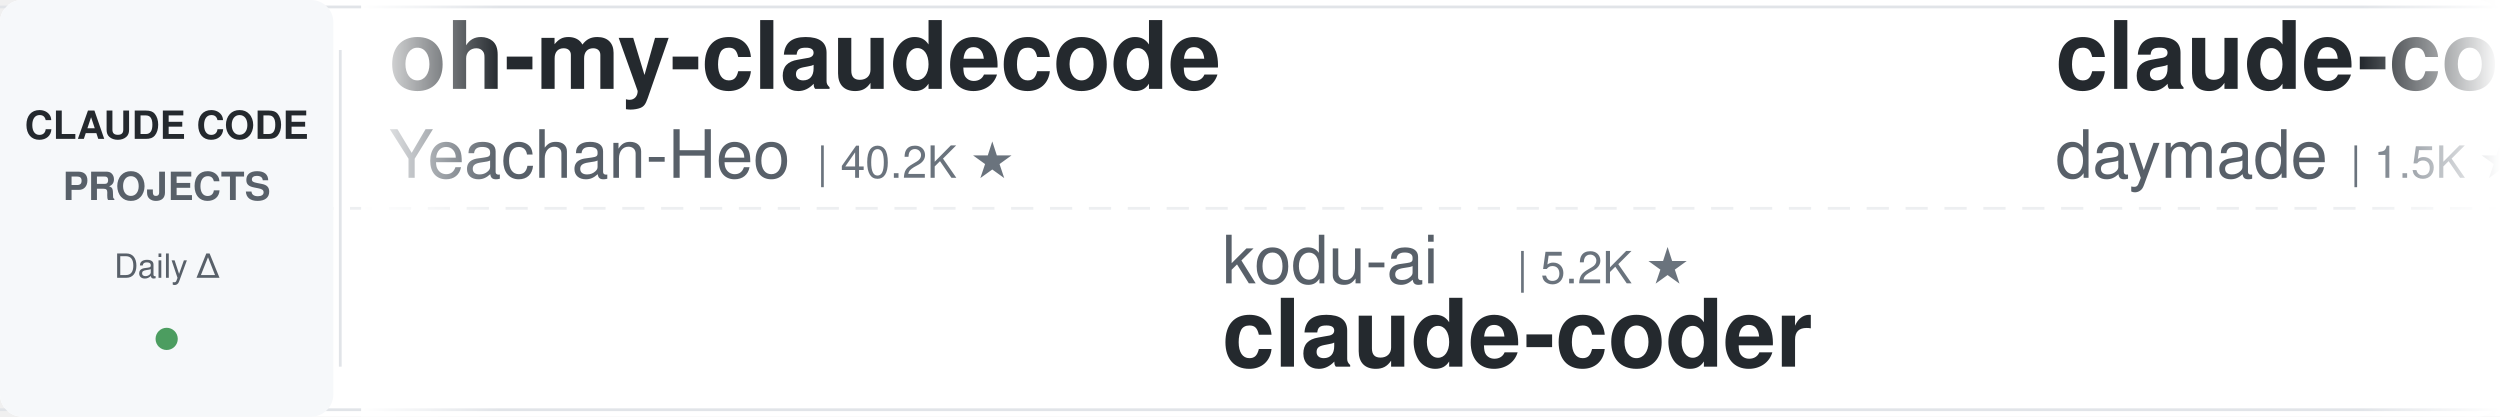
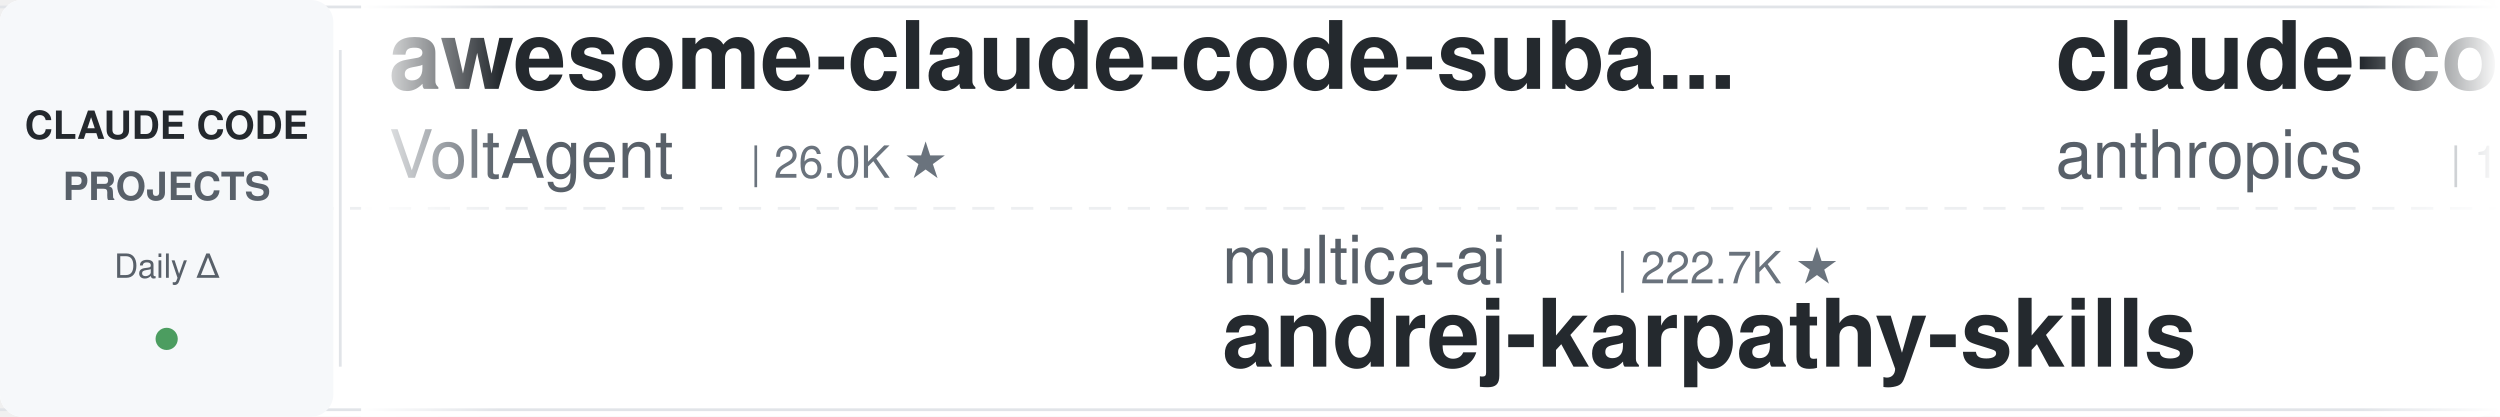
<svg xmlns="http://www.w3.org/2000/svg" width="900" height="150">
  <defs>
    <linearGradient id="leftFade" x1="0%" y1="0%" x2="100%" y2="0%">
      <stop offset="0%" style="stop-color:#ffffff;stop-opacity:1" />
      <stop offset="100%" style="stop-color:#ffffff;stop-opacity:0" />
    </linearGradient>
    <linearGradient id="rightFade" x1="0%" y1="0%" x2="100%" y2="0%">
      <stop offset="0%" style="stop-color:#ffffff;stop-opacity:0" />
      <stop offset="100%" style="stop-color:#ffffff;stop-opacity:1" />
    </linearGradient>
  </defs>
  <rect width="900" height="150" fill="#ffffff" rx="8" />
  <rect x="0" y="2" width="900" height="1" fill="#e1e4e8" />
  <rect x="0" y="147" width="900" height="1" fill="#e1e4e8" />
  <line x1="0" y1="75" x2="900" y2="75" stroke="#e1e4e8" stroke-width="1" stroke-dasharray="8 6" opacity="0.6" />
  <rect x="0" y="0" width="120" height="150" fill="#f6f8fa" rx="8" />
  <text x="60" y="50" font-family="-apple-system, BlinkMacSystemFont, 'Segoe UI', Helvetica, Arial, sans-serif" font-size="14" font-weight="600" fill="#24292e" text-anchor="middle">CLAUDE CODE</text>
  <text x="60" y="72" font-family="-apple-system, BlinkMacSystemFont, 'Segoe UI', Helvetica, Arial, sans-serif" font-size="14" font-weight="600" fill="#586069" text-anchor="middle">PROJECTS</text>
  <text x="60" y="100" font-family="-apple-system, BlinkMacSystemFont, 'Segoe UI', Helvetica, Arial, sans-serif" font-size="12" font-weight="500" fill="#586069" text-anchor="middle">Daily Δ</text>
  <circle cx="60" cy="122" r="4" fill="#22863a" opacity="0.8" />
  <rect x="122" y="18" width="1" height="114" fill="#e1e4e8" />
  <clipPath id="tickerClip">
    <rect x="130" y="0" width="770" height="150" />
  </clipPath>
  <g clip-path="url(#tickerClip)">
    <g id="tickerItems">
      <animateTransform attributeName="transform" attributeType="XML" type="translate" from="0 0" to="-3000 0" dur="54s" repeatCount="indefinite" />
      <g transform="translate(0, 0)">
-         <text x="140" y="32" font-family="-apple-system, BlinkMacSystemFont, 'Segoe UI', Helvetica, Arial, sans-serif" font-size="34" font-weight="600" fill="#24292e">oh-my-claudecode</text>
-         <text x="140" y="64" font-family="-apple-system, BlinkMacSystemFont, 'Segoe UI', Helvetica, Arial, sans-serif" font-size="24" font-weight="400" fill="#586069">Yeachan-Heo</text>
-         <text x="294" y="64" font-family="-apple-system, BlinkMacSystemFont, 'Segoe UI', Helvetica, Arial, sans-serif" font-size="16" font-weight="500" fill="#6a737d">| 40.2K ★</text>
+         <text x="140" y="32" font-family="-apple-system, BlinkMacSystemFont, 'Segoe UI', Helvetica, Arial, sans-serif" font-size="34" font-weight="600" fill="#24292e">awesome-claude-code-suba...</text>
+         <text x="140" y="64" font-family="-apple-system, BlinkMacSystemFont, 'Segoe UI', Helvetica, Arial, sans-serif" font-size="24" font-weight="400" fill="#586069">VoltAgent</text>
+         <text x="270" y="64" font-family="-apple-system, BlinkMacSystemFont, 'Segoe UI', Helvetica, Arial, sans-serif" font-size="16" font-weight="500" fill="#6a737d">| 26.0K ★</text>
      </g>
      <g transform="translate(300, 0)">
+         <text x="140" y="102" font-family="-apple-system, BlinkMacSystemFont, 'Segoe UI', Helvetica, Arial, sans-serif" font-size="24" font-weight="400" fill="#586069">multica-ai</text>
+         <text x="282" y="102" font-family="-apple-system, BlinkMacSystemFont, 'Segoe UI', Helvetica, Arial, sans-serif" font-size="16" font-weight="500" fill="#6a737d">| 222.7K ★</text>
+         <text x="140" y="132" font-family="-apple-system, BlinkMacSystemFont, 'Segoe UI', Helvetica, Arial, sans-serif" font-size="34" font-weight="600" fill="#24292e">andrej-karpathy-skills</text>
+       </g>
+       <g transform="translate(600, 0)">
+         <text x="140" y="32" font-family="-apple-system, BlinkMacSystemFont, 'Segoe UI', Helvetica, Arial, sans-serif" font-size="34" font-weight="600" fill="#24292e">claude-code-base-action</text>
+         <text x="140" y="64" font-family="-apple-system, BlinkMacSystemFont, 'Segoe UI', Helvetica, Arial, sans-serif" font-size="24" font-weight="400" fill="#586069">anthropics</text>
+         <text x="282" y="64" font-family="-apple-system, BlinkMacSystemFont, 'Segoe UI', Helvetica, Arial, sans-serif" font-size="16" font-weight="500" fill="#6a737d">| 1.0K ★</text>
+       </g>
+       <g transform="translate(900, 0)">
        <text x="140" y="102" font-family="-apple-system, BlinkMacSystemFont, 'Segoe UI', Helvetica, Arial, sans-serif" font-size="24" font-weight="400" fill="#586069">kodu-ai</text>
        <text x="246" y="102" font-family="-apple-system, BlinkMacSystemFont, 'Segoe UI', Helvetica, Arial, sans-serif" font-size="16" font-weight="500" fill="#6a737d">| 5.2K ★</text>
        <text x="140" y="132" font-family="-apple-system, BlinkMacSystemFont, 'Segoe UI', Helvetica, Arial, sans-serif" font-size="34" font-weight="600" fill="#24292e">claude-coder</text>
      </g>
-       <g transform="translate(600, 0)">
-         <text x="140" y="32" font-family="-apple-system, BlinkMacSystemFont, 'Segoe UI', Helvetica, Arial, sans-serif" font-size="34" font-weight="600" fill="#24292e">claude-code-skills</text>
-         <text x="140" y="64" font-family="-apple-system, BlinkMacSystemFont, 'Segoe UI', Helvetica, Arial, sans-serif" font-size="24" font-weight="400" fill="#586069">daymade</text>
-         <text x="246" y="64" font-family="-apple-system, BlinkMacSystemFont, 'Segoe UI', Helvetica, Arial, sans-serif" font-size="16" font-weight="500" fill="#6a737d">| 1.5K ★</text>
-       </g>
-       <g transform="translate(900, 0)">
-         <text x="140" y="102" font-family="-apple-system, BlinkMacSystemFont, 'Segoe UI', Helvetica, Arial, sans-serif" font-size="24" font-weight="400" fill="#586069">affaan-m</text>
-         <text x="258" y="102" font-family="-apple-system, BlinkMacSystemFont, 'Segoe UI', Helvetica, Arial, sans-serif" font-size="16" font-weight="500" fill="#6a737d">| 286.8K ★</text>
-         <text x="140" y="132" font-family="-apple-system, BlinkMacSystemFont, 'Segoe UI', Helvetica, Arial, sans-serif" font-size="34" font-weight="600" fill="#24292e">ECC</text>
-       </g>
      <g transform="translate(1200, 0)">
-         <text x="140" y="32" font-family="-apple-system, BlinkMacSystemFont, 'Segoe UI', Helvetica, Arial, sans-serif" font-size="34" font-weight="600" fill="#24292e">claude-code-local</text>
-         <text x="140" y="64" font-family="-apple-system, BlinkMacSystemFont, 'Segoe UI', Helvetica, Arial, sans-serif" font-size="24" font-weight="400" fill="#586069">nicedreamzapp</text>
-         <text x="318" y="64" font-family="-apple-system, BlinkMacSystemFont, 'Segoe UI', Helvetica, Arial, sans-serif" font-size="16" font-weight="500" fill="#6a737d">| 3.4K ★</text>
+         <text x="140" y="32" font-family="-apple-system, BlinkMacSystemFont, 'Segoe UI', Helvetica, Arial, sans-serif" font-size="34" font-weight="600" fill="#24292e">claude-code-source</text>
+         <text x="140" y="64" font-family="-apple-system, BlinkMacSystemFont, 'Segoe UI', Helvetica, Arial, sans-serif" font-size="24" font-weight="400" fill="#586069">AprilNEA</text>
+         <text x="258" y="64" font-family="-apple-system, BlinkMacSystemFont, 'Segoe UI', Helvetica, Arial, sans-serif" font-size="16" font-weight="500" fill="#6a737d">| 394 ★</text>
      </g>
      <g transform="translate(1500, 0)">
-         <text x="140" y="102" font-family="-apple-system, BlinkMacSystemFont, 'Segoe UI', Helvetica, Arial, sans-serif" font-size="24" font-weight="400" fill="#586069">asgeirtj</text>
-         <text x="258" y="102" font-family="-apple-system, BlinkMacSystemFont, 'Segoe UI', Helvetica, Arial, sans-serif" font-size="16" font-weight="500" fill="#6a737d">| 70.1K ★</text>
-         <text x="140" y="132" font-family="-apple-system, BlinkMacSystemFont, 'Segoe UI', Helvetica, Arial, sans-serif" font-size="34" font-weight="600" fill="#24292e">system_prompts_leaks</text>
+         <text x="140" y="102" font-family="-apple-system, BlinkMacSystemFont, 'Segoe UI', Helvetica, Arial, sans-serif" font-size="24" font-weight="400" fill="#586069">ding113</text>
+         <text x="246" y="102" font-family="-apple-system, BlinkMacSystemFont, 'Segoe UI', Helvetica, Arial, sans-serif" font-size="16" font-weight="500" fill="#6a737d">| 3.4K ★</text>
+         <text x="140" y="132" font-family="-apple-system, BlinkMacSystemFont, 'Segoe UI', Helvetica, Arial, sans-serif" font-size="34" font-weight="600" fill="#24292e">claude-code-hub</text>
      </g>
      <g transform="translate(1800, 0)">
-         <text x="140" y="32" font-family="-apple-system, BlinkMacSystemFont, 'Segoe UI', Helvetica, Arial, sans-serif" font-size="34" font-weight="600" fill="#24292e">ClaudeCodeAgents</text>
-         <text x="140" y="64" font-family="-apple-system, BlinkMacSystemFont, 'Segoe UI', Helvetica, Arial, sans-serif" font-size="24" font-weight="400" fill="#586069">darcyegb</text>
-         <text x="258" y="64" font-family="-apple-system, BlinkMacSystemFont, 'Segoe UI', Helvetica, Arial, sans-serif" font-size="16" font-weight="500" fill="#6a737d">| 780 ★</text>
+         <text x="140" y="32" font-family="-apple-system, BlinkMacSystemFont, 'Segoe UI', Helvetica, Arial, sans-serif" font-size="34" font-weight="600" fill="#24292e">claude-code-from-source</text>
+         <text x="140" y="64" font-family="-apple-system, BlinkMacSystemFont, 'Segoe UI', Helvetica, Arial, sans-serif" font-size="24" font-weight="400" fill="#586069">alejandrobalderas</text>
+         <text x="366" y="64" font-family="-apple-system, BlinkMacSystemFont, 'Segoe UI', Helvetica, Arial, sans-serif" font-size="16" font-weight="500" fill="#6a737d">| 3.0K ★</text>
      </g>
      <g transform="translate(2100, 0)">
-         <text x="140" y="102" font-family="-apple-system, BlinkMacSystemFont, 'Segoe UI', Helvetica, Arial, sans-serif" font-size="24" font-weight="400" fill="#586069">overwirehq</text>
-         <text x="282" y="102" font-family="-apple-system, BlinkMacSystemFont, 'Segoe UI', Helvetica, Arial, sans-serif" font-size="16" font-weight="500" fill="#6a737d">| 2.8K ★</text>
-         <text x="140" y="132" font-family="-apple-system, BlinkMacSystemFont, 'Segoe UI', Helvetica, Arial, sans-serif" font-size="34" font-weight="600" fill="#24292e">claude-code-telegram</text>
+         <text x="140" y="102" font-family="-apple-system, BlinkMacSystemFont, 'Segoe UI', Helvetica, Arial, sans-serif" font-size="24" font-weight="400" fill="#586069">zebbern</text>
+         <text x="246" y="102" font-family="-apple-system, BlinkMacSystemFont, 'Segoe UI', Helvetica, Arial, sans-serif" font-size="16" font-weight="500" fill="#6a737d">| 4.7K ★</text>
+         <text x="140" y="132" font-family="-apple-system, BlinkMacSystemFont, 'Segoe UI', Helvetica, Arial, sans-serif" font-size="34" font-weight="600" fill="#24292e">claude-code-guide</text>
      </g>
      <g transform="translate(2400, 0)">
-         <text x="140" y="32" font-family="-apple-system, BlinkMacSystemFont, 'Segoe UI', Helvetica, Arial, sans-serif" font-size="34" font-weight="600" fill="#24292e">claude-code-settings</text>
-         <text x="140" y="64" font-family="-apple-system, BlinkMacSystemFont, 'Segoe UI', Helvetica, Arial, sans-serif" font-size="24" font-weight="400" fill="#586069">feiskyer</text>
-         <text x="258" y="64" font-family="-apple-system, BlinkMacSystemFont, 'Segoe UI', Helvetica, Arial, sans-serif" font-size="16" font-weight="500" fill="#6a737d">| 1.7K ★</text>
+         <text x="140" y="32" font-family="-apple-system, BlinkMacSystemFont, 'Segoe UI', Helvetica, Arial, sans-serif" font-size="34" font-weight="600" fill="#24292e">pi-vs-claude-code</text>
+         <text x="140" y="64" font-family="-apple-system, BlinkMacSystemFont, 'Segoe UI', Helvetica, Arial, sans-serif" font-size="24" font-weight="400" fill="#586069">disler</text>
+         <text x="234" y="64" font-family="-apple-system, BlinkMacSystemFont, 'Segoe UI', Helvetica, Arial, sans-serif" font-size="16" font-weight="500" fill="#6a737d">| 1.7K ★</text>
      </g>
      <g transform="translate(2700, 0)">
-         <text x="140" y="102" font-family="-apple-system, BlinkMacSystemFont, 'Segoe UI', Helvetica, Arial, sans-serif" font-size="24" font-weight="400" fill="#586069">WorldFlowAI</text>
-         <text x="294" y="102" font-family="-apple-system, BlinkMacSystemFont, 'Segoe UI', Helvetica, Arial, sans-serif" font-size="16" font-weight="500" fill="#6a737d">| 5.3K ★</text>
-         <text x="140" y="132" font-family="-apple-system, BlinkMacSystemFont, 'Segoe UI', Helvetica, Arial, sans-serif" font-size="34" font-weight="600" fill="#24292e">everything-claude-code</text>
+         <text x="140" y="102" font-family="-apple-system, BlinkMacSystemFont, 'Segoe UI', Helvetica, Arial, sans-serif" font-size="24" font-weight="400" fill="#586069">ykdojo</text>
+         <text x="234" y="102" font-family="-apple-system, BlinkMacSystemFont, 'Segoe UI', Helvetica, Arial, sans-serif" font-size="16" font-weight="500" fill="#6a737d">| 10.3K ★</text>
+         <text x="140" y="132" font-family="-apple-system, BlinkMacSystemFont, 'Segoe UI', Helvetica, Arial, sans-serif" font-size="34" font-weight="600" fill="#24292e">claude-code-tips</text>
      </g>
      <g transform="translate(3000, 0)">
-         <text x="140" y="32" font-family="-apple-system, BlinkMacSystemFont, 'Segoe UI', Helvetica, Arial, sans-serif" font-size="34" font-weight="600" fill="#24292e">oh-my-claudecode</text>
-         <text x="140" y="64" font-family="-apple-system, BlinkMacSystemFont, 'Segoe UI', Helvetica, Arial, sans-serif" font-size="24" font-weight="400" fill="#586069">Yeachan-Heo</text>
-         <text x="294" y="64" font-family="-apple-system, BlinkMacSystemFont, 'Segoe UI', Helvetica, Arial, sans-serif" font-size="16" font-weight="500" fill="#6a737d">| 40.2K ★</text>
+         <text x="140" y="32" font-family="-apple-system, BlinkMacSystemFont, 'Segoe UI', Helvetica, Arial, sans-serif" font-size="34" font-weight="600" fill="#24292e">awesome-claude-code-suba...</text>
+         <text x="140" y="64" font-family="-apple-system, BlinkMacSystemFont, 'Segoe UI', Helvetica, Arial, sans-serif" font-size="24" font-weight="400" fill="#586069">VoltAgent</text>
+         <text x="270" y="64" font-family="-apple-system, BlinkMacSystemFont, 'Segoe UI', Helvetica, Arial, sans-serif" font-size="16" font-weight="500" fill="#6a737d">| 26.0K ★</text>
      </g>
      <g transform="translate(3300, 0)">
+         <text x="140" y="102" font-family="-apple-system, BlinkMacSystemFont, 'Segoe UI', Helvetica, Arial, sans-serif" font-size="24" font-weight="400" fill="#586069">multica-ai</text>
+         <text x="282" y="102" font-family="-apple-system, BlinkMacSystemFont, 'Segoe UI', Helvetica, Arial, sans-serif" font-size="16" font-weight="500" fill="#6a737d">| 222.7K ★</text>
+         <text x="140" y="132" font-family="-apple-system, BlinkMacSystemFont, 'Segoe UI', Helvetica, Arial, sans-serif" font-size="34" font-weight="600" fill="#24292e">andrej-karpathy-skills</text>
+       </g>
+       <g transform="translate(3600, 0)">
+         <text x="140" y="32" font-family="-apple-system, BlinkMacSystemFont, 'Segoe UI', Helvetica, Arial, sans-serif" font-size="34" font-weight="600" fill="#24292e">claude-code-base-action</text>
+         <text x="140" y="64" font-family="-apple-system, BlinkMacSystemFont, 'Segoe UI', Helvetica, Arial, sans-serif" font-size="24" font-weight="400" fill="#586069">anthropics</text>
+         <text x="282" y="64" font-family="-apple-system, BlinkMacSystemFont, 'Segoe UI', Helvetica, Arial, sans-serif" font-size="16" font-weight="500" fill="#6a737d">| 1.0K ★</text>
+       </g>
+       <g transform="translate(3900, 0)">
        <text x="140" y="102" font-family="-apple-system, BlinkMacSystemFont, 'Segoe UI', Helvetica, Arial, sans-serif" font-size="24" font-weight="400" fill="#586069">kodu-ai</text>
        <text x="246" y="102" font-family="-apple-system, BlinkMacSystemFont, 'Segoe UI', Helvetica, Arial, sans-serif" font-size="16" font-weight="500" fill="#6a737d">| 5.2K ★</text>
        <text x="140" y="132" font-family="-apple-system, BlinkMacSystemFont, 'Segoe UI', Helvetica, Arial, sans-serif" font-size="34" font-weight="600" fill="#24292e">claude-coder</text>
-       </g>
-       <g transform="translate(3600, 0)">
-         <text x="140" y="32" font-family="-apple-system, BlinkMacSystemFont, 'Segoe UI', Helvetica, Arial, sans-serif" font-size="34" font-weight="600" fill="#24292e">claude-code-skills</text>
-         <text x="140" y="64" font-family="-apple-system, BlinkMacSystemFont, 'Segoe UI', Helvetica, Arial, sans-serif" font-size="24" font-weight="400" fill="#586069">daymade</text>
-         <text x="246" y="64" font-family="-apple-system, BlinkMacSystemFont, 'Segoe UI', Helvetica, Arial, sans-serif" font-size="16" font-weight="500" fill="#6a737d">| 1.5K ★</text>
-       </g>
-       <g transform="translate(3900, 0)">
-         <text x="140" y="102" font-family="-apple-system, BlinkMacSystemFont, 'Segoe UI', Helvetica, Arial, sans-serif" font-size="24" font-weight="400" fill="#586069">affaan-m</text>
-         <text x="258" y="102" font-family="-apple-system, BlinkMacSystemFont, 'Segoe UI', Helvetica, Arial, sans-serif" font-size="16" font-weight="500" fill="#6a737d">| 286.8K ★</text>
-         <text x="140" y="132" font-family="-apple-system, BlinkMacSystemFont, 'Segoe UI', Helvetica, Arial, sans-serif" font-size="34" font-weight="600" fill="#24292e">ECC</text>
      </g>
    </g>
  </g>
  <rect x="130" y="0" width="50" height="150" fill="url(#leftFade)" />
  <rect x="850" y="0" width="50" height="150" fill="url(#rightFade)" />
</svg>
